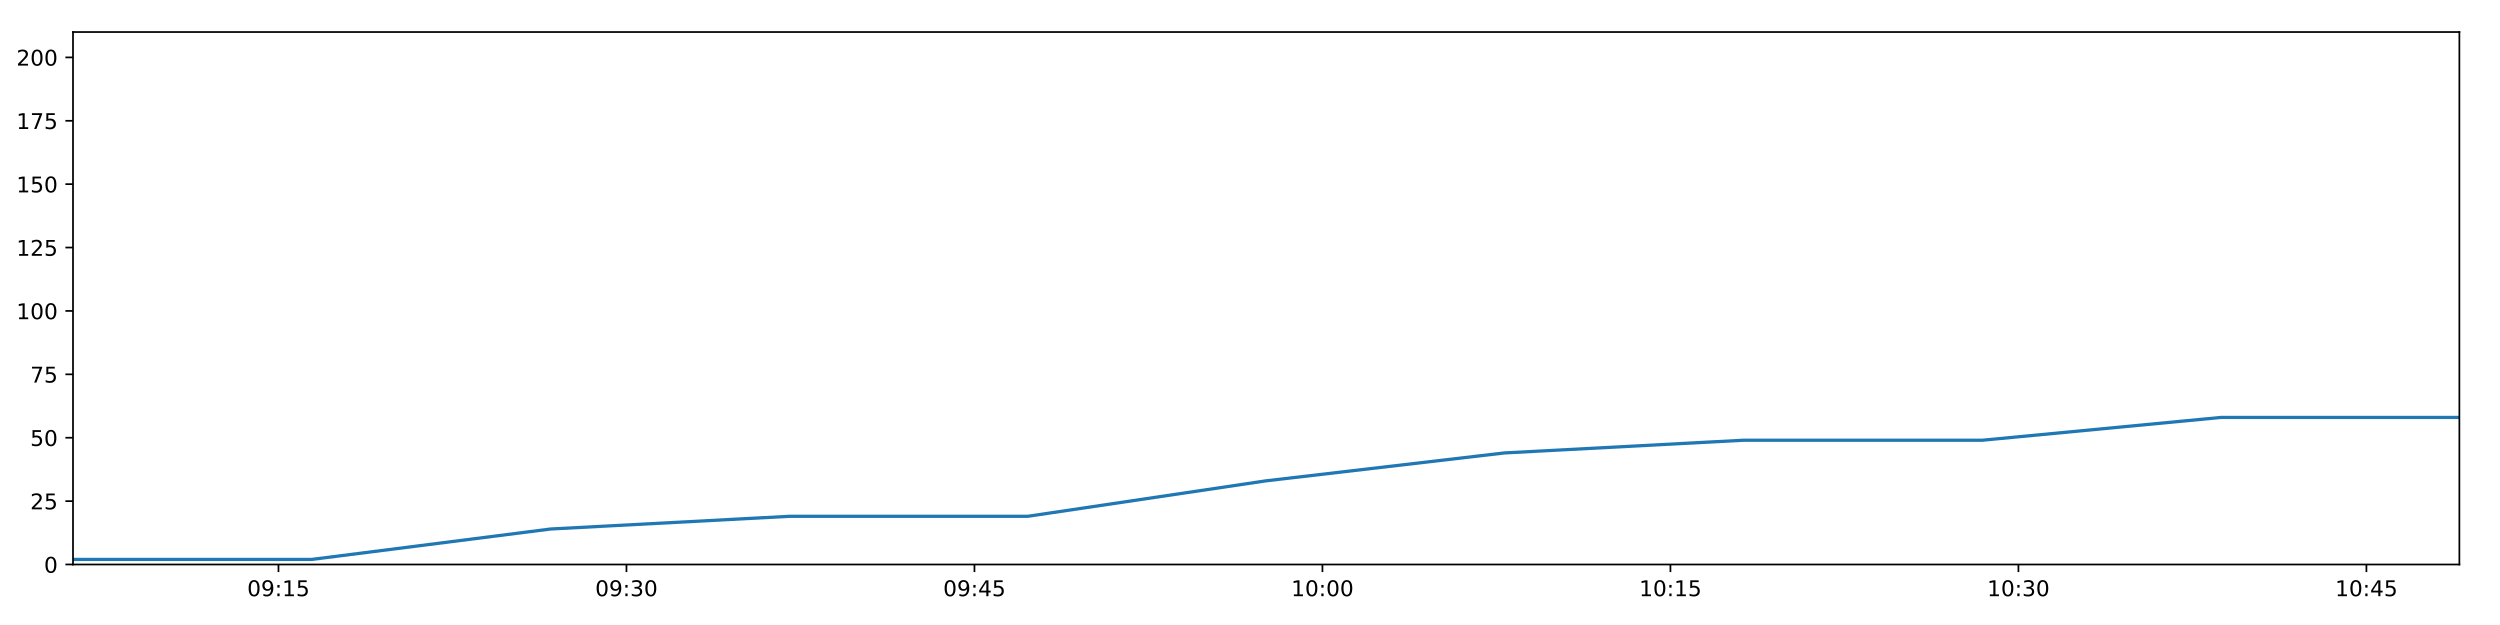
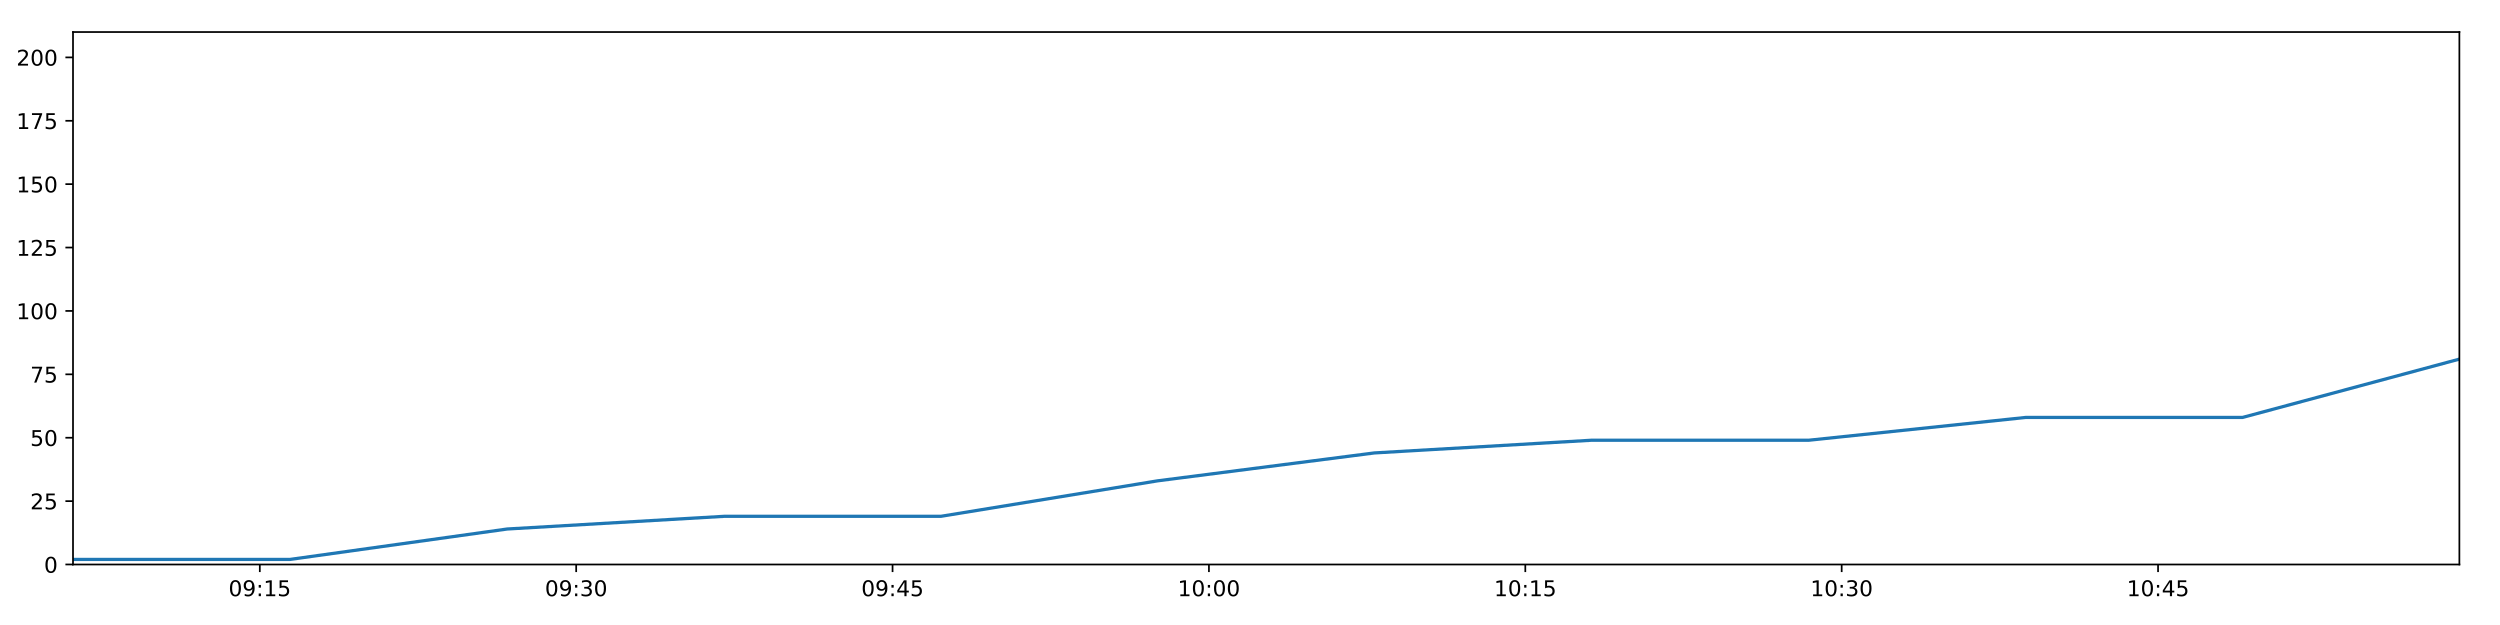
<svg xmlns="http://www.w3.org/2000/svg" xmlns:xlink="http://www.w3.org/1999/xlink" height="288pt" version="1.1" viewBox="0 0 1152 288" width="1152pt">
  <defs>
    <style type="text/css">
*{stroke-linecap:butt;stroke-linejoin:round;}
  </style>
  </defs>
  <g id="figure_1">
    <g id="patch_1">
      <path d="M 0 288  L 1152 288  L 1152 0  L 0 0  z " style="fill:#ffffff;" />
    </g>
    <g id="axes_1">
      <g id="patch_2">
        <path d="M 33.64 260.12  L 1133.28 260.12  L 1133.28 14.76  L 33.64 14.76  z " style="fill:#ffffff;" />
      </g>
      <g id="matplotlib.axis_1">
        <g id="xtick_1">
          <g id="line2d_1">
            <defs>
-               <path d="M 0 0  L 0 3.5  " id="m8aa8df8478" style="stroke:#000000;stroke-width:0.8;" />
-             </defs>
-             <g>
-               <use style="stroke:#000000;stroke-width:0.8;" x="128.32" xlink:href="#m8aa8df8478" y="260.12" />
+               <path d="M 0 0  L 0 3.5  " id="m46514b5157" style="stroke:#000000;stroke-width:0.8;" />
+             </defs>
+             <g>
+               <use style="stroke:#000000;stroke-width:0.8;" x="119.719" xlink:href="#m46514b5157" y="260.12" />
            </g>
          </g>
          <g id="text_1">
            <defs>
              <path d="M 31.781 66.406  Q 24.172 66.406 20.328 58.906  Q 16.5 51.422 16.5 36.375  Q 16.5 21.391 20.328 13.891  Q 24.172 6.391 31.781 6.391  Q 39.453 6.391 43.281 13.891  Q 47.125 21.391 47.125 36.375  Q 47.125 51.422 43.281 58.906  Q 39.453 66.406 31.781 66.406  z M 31.781 74.219  Q 44.047 74.219 50.516 64.516  Q 56.984 54.828 56.984 36.375  Q 56.984 17.969 50.516 8.266  Q 44.047 -1.422 31.781 -1.422  Q 19.531 -1.422 13.062 8.266  Q 6.594 17.969 6.594 36.375  Q 6.594 54.828 13.062 64.516  Q 19.531 74.219 31.781 74.219  z " id="DejaVuSans-48" />
              <path d="M 10.984 1.516  L 10.984 10.5  Q 14.703 8.734 18.5 7.812  Q 22.312 6.891 25.984 6.891  Q 35.75 6.891 40.891 13.453  Q 46.047 20.016 46.781 33.406  Q 43.953 29.203 39.594 26.953  Q 35.25 24.703 29.984 24.703  Q 19.047 24.703 12.672 31.312  Q 6.297 37.938 6.297 49.422  Q 6.297 60.641 12.938 67.422  Q 19.578 74.219 30.609 74.219  Q 43.266 74.219 49.922 64.516  Q 56.594 54.828 56.594 36.375  Q 56.594 19.141 48.406 8.859  Q 40.234 -1.422 26.422 -1.422  Q 22.703 -1.422 18.891 -0.688  Q 15.094 0.047 10.984 1.516  z M 30.609 32.422  Q 37.25 32.422 41.125 36.953  Q 45.016 41.5 45.016 49.422  Q 45.016 57.281 41.125 61.844  Q 37.25 66.406 30.609 66.406  Q 23.969 66.406 20.094 61.844  Q 16.219 57.281 16.219 49.422  Q 16.219 41.5 20.094 36.953  Q 23.969 32.422 30.609 32.422  z " id="DejaVuSans-57" />
              <path d="M 11.719 12.406  L 22.016 12.406  L 22.016 0  L 11.719 0  z M 11.719 51.703  L 22.016 51.703  L 22.016 39.312  L 11.719 39.312  z " id="DejaVuSans-58" />
              <path d="M 12.406 8.297  L 28.516 8.297  L 28.516 63.922  L 10.984 60.406  L 10.984 69.391  L 28.422 72.906  L 38.281 72.906  L 38.281 8.297  L 54.391 8.297  L 54.391 0  L 12.406 0  z " id="DejaVuSans-49" />
              <path d="M 10.797 72.906  L 49.516 72.906  L 49.516 64.594  L 19.828 64.594  L 19.828 46.734  Q 21.969 47.469 24.109 47.828  Q 26.266 48.188 28.422 48.188  Q 40.625 48.188 47.75 41.5  Q 54.891 34.812 54.891 23.391  Q 54.891 11.625 47.562 5.094  Q 40.234 -1.422 26.906 -1.422  Q 22.312 -1.422 17.547 -0.641  Q 12.797 0.141 7.719 1.703  L 7.719 11.625  Q 12.109 9.234 16.797 8.062  Q 21.484 6.891 26.703 6.891  Q 35.156 6.891 40.078 11.328  Q 45.016 15.766 45.016 23.391  Q 45.016 31 40.078 35.438  Q 35.156 39.891 26.703 39.891  Q 22.75 39.891 18.812 39.016  Q 14.891 38.141 10.797 36.281  z " id="DejaVuSans-53" />
            </defs>
-             <g transform="translate(113.911 274.7184)scale(0.1 -0.1)">
+             <g transform="translate(105.3092 274.7184)scale(0.1 -0.1)">
              <use xlink:href="#DejaVuSans-48" />
              <use x="63.623" xlink:href="#DejaVuSans-57" />
              <use x="127.246" xlink:href="#DejaVuSans-58" />
              <use x="160.938" xlink:href="#DejaVuSans-49" />
              <use x="224.561" xlink:href="#DejaVuSans-53" />
            </g>
          </g>
        </g>
        <g id="xtick_2">
          <g id="line2d_2">
            <g>
-               <use style="stroke:#000000;stroke-width:0.8;" x="288.674" xlink:href="#m8aa8df8478" y="260.12" />
+               <use style="stroke:#000000;stroke-width:0.8;" x="265.504" xlink:href="#m46514b5157" y="260.12" />
            </g>
          </g>
          <g id="text_2">
            <defs>
              <path d="M 40.578 39.312  Q 47.656 37.797 51.625 33  Q 55.609 28.219 55.609 21.188  Q 55.609 10.406 48.188 4.484  Q 40.766 -1.422 27.094 -1.422  Q 22.516 -1.422 17.656 -0.516  Q 12.797 0.391 7.625 2.203  L 7.625 11.719  Q 11.719 9.328 16.594 8.109  Q 21.484 6.891 26.812 6.891  Q 36.078 6.891 40.938 10.547  Q 45.797 14.203 45.797 21.188  Q 45.797 27.641 41.281 31.266  Q 36.766 34.906 28.719 34.906  L 20.219 34.906  L 20.219 43.016  L 29.109 43.016  Q 36.375 43.016 40.234 45.922  Q 44.094 48.828 44.094 54.297  Q 44.094 59.906 40.109 62.906  Q 36.141 65.922 28.719 65.922  Q 24.656 65.922 20.016 65.031  Q 15.375 64.156 9.812 62.312  L 9.812 71.094  Q 15.438 72.656 20.344 73.438  Q 25.25 74.219 29.594 74.219  Q 40.828 74.219 47.359 69.109  Q 53.906 64.016 53.906 55.328  Q 53.906 49.266 50.438 45.094  Q 46.969 40.922 40.578 39.312  z " id="DejaVuSans-51" />
            </defs>
-             <g transform="translate(274.2648 274.7184)scale(0.1 -0.1)">
+             <g transform="translate(251.0947 274.7184)scale(0.1 -0.1)">
              <use xlink:href="#DejaVuSans-48" />
              <use x="63.623" xlink:href="#DejaVuSans-57" />
              <use x="127.246" xlink:href="#DejaVuSans-58" />
              <use x="160.938" xlink:href="#DejaVuSans-51" />
              <use x="224.561" xlink:href="#DejaVuSans-48" />
            </g>
          </g>
        </g>
        <g id="xtick_3">
          <g id="line2d_3">
            <g>
-               <use style="stroke:#000000;stroke-width:0.8;" x="449.028" xlink:href="#m8aa8df8478" y="260.12" />
+               <use style="stroke:#000000;stroke-width:0.8;" x="411.29" xlink:href="#m46514b5157" y="260.12" />
            </g>
          </g>
          <g id="text_3">
            <defs>
              <path d="M 37.797 64.312  L 12.891 25.391  L 37.797 25.391  z M 35.203 72.906  L 47.609 72.906  L 47.609 25.391  L 58.016 25.391  L 58.016 17.188  L 47.609 17.188  L 47.609 0  L 37.797 0  L 37.797 17.188  L 4.891 17.188  L 4.891 26.703  z " id="DejaVuSans-52" />
            </defs>
-             <g transform="translate(434.6187 274.7184)scale(0.1 -0.1)">
+             <g transform="translate(396.8803 274.7184)scale(0.1 -0.1)">
              <use xlink:href="#DejaVuSans-48" />
              <use x="63.623" xlink:href="#DejaVuSans-57" />
              <use x="127.246" xlink:href="#DejaVuSans-58" />
              <use x="160.938" xlink:href="#DejaVuSans-52" />
              <use x="224.561" xlink:href="#DejaVuSans-53" />
            </g>
          </g>
        </g>
        <g id="xtick_4">
          <g id="line2d_4">
            <g>
-               <use style="stroke:#000000;stroke-width:0.8;" x="609.382" xlink:href="#m8aa8df8478" y="260.12" />
+               <use style="stroke:#000000;stroke-width:0.8;" x="557.075" xlink:href="#m46514b5157" y="260.12" />
            </g>
          </g>
          <g id="text_4">
-             <g transform="translate(594.9726 274.7184)scale(0.1 -0.1)">
+             <g transform="translate(542.6659 274.7184)scale(0.1 -0.1)">
              <use xlink:href="#DejaVuSans-49" />
              <use x="63.623" xlink:href="#DejaVuSans-48" />
              <use x="127.246" xlink:href="#DejaVuSans-58" />
              <use x="160.938" xlink:href="#DejaVuSans-48" />
              <use x="224.561" xlink:href="#DejaVuSans-48" />
            </g>
          </g>
        </g>
        <g id="xtick_5">
          <g id="line2d_5">
            <g>
-               <use style="stroke:#000000;stroke-width:0.8;" x="769.736" xlink:href="#m8aa8df8478" y="260.12" />
+               <use style="stroke:#000000;stroke-width:0.8;" x="702.861" xlink:href="#m46514b5157" y="260.12" />
            </g>
          </g>
          <g id="text_5">
-             <g transform="translate(755.3264 274.7184)scale(0.1 -0.1)">
+             <g transform="translate(688.4514 274.7184)scale(0.1 -0.1)">
              <use xlink:href="#DejaVuSans-49" />
              <use x="63.623" xlink:href="#DejaVuSans-48" />
              <use x="127.246" xlink:href="#DejaVuSans-58" />
              <use x="160.938" xlink:href="#DejaVuSans-49" />
              <use x="224.561" xlink:href="#DejaVuSans-53" />
            </g>
          </g>
        </g>
        <g id="xtick_6">
          <g id="line2d_6">
            <g>
-               <use style="stroke:#000000;stroke-width:0.8;" x="930.09" xlink:href="#m8aa8df8478" y="260.12" />
+               <use style="stroke:#000000;stroke-width:0.8;" x="848.646" xlink:href="#m46514b5157" y="260.12" />
            </g>
          </g>
          <g id="text_6">
-             <g transform="translate(915.6803 274.7184)scale(0.1 -0.1)">
+             <g transform="translate(834.237 274.7184)scale(0.1 -0.1)">
              <use xlink:href="#DejaVuSans-49" />
              <use x="63.623" xlink:href="#DejaVuSans-48" />
              <use x="127.246" xlink:href="#DejaVuSans-58" />
              <use x="160.938" xlink:href="#DejaVuSans-51" />
              <use x="224.561" xlink:href="#DejaVuSans-48" />
            </g>
          </g>
        </g>
        <g id="xtick_7">
          <g id="line2d_7">
            <g>
-               <use style="stroke:#000000;stroke-width:0.8;" x="1090.444" xlink:href="#m8aa8df8478" y="260.12" />
+               <use style="stroke:#000000;stroke-width:0.8;" x="994.432" xlink:href="#m46514b5157" y="260.12" />
            </g>
          </g>
          <g id="text_7">
-             <g transform="translate(1076.034 274.7184)scale(0.1 -0.1)">
+             <g transform="translate(980.0226 274.7184)scale(0.1 -0.1)">
              <use xlink:href="#DejaVuSans-49" />
              <use x="63.623" xlink:href="#DejaVuSans-48" />
              <use x="127.246" xlink:href="#DejaVuSans-58" />
              <use x="160.938" xlink:href="#DejaVuSans-52" />
              <use x="224.561" xlink:href="#DejaVuSans-53" />
            </g>
          </g>
        </g>
      </g>
      <g id="matplotlib.axis_2">
        <g id="ytick_1">
          <g id="line2d_8">
            <defs>
-               <path d="M 0 0  L -3.5 0  " id="me0f5991088" style="stroke:#000000;stroke-width:0.8;" />
-             </defs>
-             <g>
-               <use style="stroke:#000000;stroke-width:0.8;" x="33.64" xlink:href="#me0f5991088" y="260.12" />
+               <path d="M 0 0  L -3.5 0  " id="m9312bc2479" style="stroke:#000000;stroke-width:0.8;" />
+             </defs>
+             <g>
+               <use style="stroke:#000000;stroke-width:0.8;" x="33.64" xlink:href="#m9312bc2479" y="260.12" />
            </g>
          </g>
          <g id="text_8">
            <g transform="translate(20.2775 263.9192)scale(0.1 -0.1)">
              <use xlink:href="#DejaVuSans-48" />
            </g>
          </g>
        </g>
        <g id="ytick_2">
          <g id="line2d_9">
            <g>
-               <use style="stroke:#000000;stroke-width:0.8;" x="33.64" xlink:href="#me0f5991088" y="230.91" />
+               <use style="stroke:#000000;stroke-width:0.8;" x="33.64" xlink:href="#m9312bc2479" y="230.91" />
            </g>
          </g>
          <g id="text_9">
            <defs>
              <path d="M 19.188 8.297  L 53.609 8.297  L 53.609 0  L 7.328 0  L 7.328 8.297  Q 12.938 14.109 22.625 23.891  Q 32.328 33.688 34.812 36.531  Q 39.547 41.844 41.422 45.531  Q 43.312 49.219 43.312 52.781  Q 43.312 58.594 39.234 62.25  Q 35.156 65.922 28.609 65.922  Q 23.969 65.922 18.812 64.312  Q 13.672 62.703 7.812 59.422  L 7.812 69.391  Q 13.766 71.781 18.938 73  Q 24.125 74.219 28.422 74.219  Q 39.75 74.219 46.484 68.547  Q 53.219 62.891 53.219 53.422  Q 53.219 48.922 51.531 44.891  Q 49.859 40.875 45.406 35.406  Q 44.188 33.984 37.641 27.219  Q 31.109 20.453 19.188 8.297  z " id="DejaVuSans-50" />
            </defs>
            <g transform="translate(13.915 234.7097)scale(0.1 -0.1)">
              <use xlink:href="#DejaVuSans-50" />
              <use x="63.623" xlink:href="#DejaVuSans-53" />
            </g>
          </g>
        </g>
        <g id="ytick_3">
          <g id="line2d_10">
            <g>
-               <use style="stroke:#000000;stroke-width:0.8;" x="33.64" xlink:href="#me0f5991088" y="201.701" />
+               <use style="stroke:#000000;stroke-width:0.8;" x="33.64" xlink:href="#m9312bc2479" y="201.701" />
            </g>
          </g>
          <g id="text_10">
            <g transform="translate(13.915 205.5002)scale(0.1 -0.1)">
              <use xlink:href="#DejaVuSans-53" />
              <use x="63.623" xlink:href="#DejaVuSans-48" />
            </g>
          </g>
        </g>
        <g id="ytick_4">
          <g id="line2d_11">
            <g>
-               <use style="stroke:#000000;stroke-width:0.8;" x="33.64" xlink:href="#me0f5991088" y="172.491" />
+               <use style="stroke:#000000;stroke-width:0.8;" x="33.64" xlink:href="#m9312bc2479" y="172.491" />
            </g>
          </g>
          <g id="text_11">
            <defs>
              <path d="M 8.203 72.906  L 55.078 72.906  L 55.078 68.703  L 28.609 0  L 18.312 0  L 43.219 64.594  L 8.203 64.594  z " id="DejaVuSans-55" />
            </defs>
            <g transform="translate(13.915 176.2906)scale(0.1 -0.1)">
              <use xlink:href="#DejaVuSans-55" />
              <use x="63.623" xlink:href="#DejaVuSans-53" />
            </g>
          </g>
        </g>
        <g id="ytick_5">
          <g id="line2d_12">
            <g>
-               <use style="stroke:#000000;stroke-width:0.8;" x="33.64" xlink:href="#me0f5991088" y="143.282" />
+               <use style="stroke:#000000;stroke-width:0.8;" x="33.64" xlink:href="#m9312bc2479" y="143.282" />
            </g>
          </g>
          <g id="text_12">
            <g transform="translate(7.5525 147.0811)scale(0.1 -0.1)">
              <use xlink:href="#DejaVuSans-49" />
              <use x="63.623" xlink:href="#DejaVuSans-48" />
              <use x="127.246" xlink:href="#DejaVuSans-48" />
            </g>
          </g>
        </g>
        <g id="ytick_6">
          <g id="line2d_13">
            <g>
-               <use style="stroke:#000000;stroke-width:0.8;" x="33.64" xlink:href="#me0f5991088" y="114.072" />
+               <use style="stroke:#000000;stroke-width:0.8;" x="33.64" xlink:href="#m9312bc2479" y="114.072" />
            </g>
          </g>
          <g id="text_13">
            <g transform="translate(7.5525 117.8716)scale(0.1 -0.1)">
              <use xlink:href="#DejaVuSans-49" />
              <use x="63.623" xlink:href="#DejaVuSans-50" />
              <use x="127.246" xlink:href="#DejaVuSans-53" />
            </g>
          </g>
        </g>
        <g id="ytick_7">
          <g id="line2d_14">
            <g>
-               <use style="stroke:#000000;stroke-width:0.8;" x="33.64" xlink:href="#me0f5991088" y="84.863" />
+               <use style="stroke:#000000;stroke-width:0.8;" x="33.64" xlink:href="#m9312bc2479" y="84.863" />
            </g>
          </g>
          <g id="text_14">
            <g transform="translate(7.5525 88.66208)scale(0.1 -0.1)">
              <use xlink:href="#DejaVuSans-49" />
              <use x="63.623" xlink:href="#DejaVuSans-53" />
              <use x="127.246" xlink:href="#DejaVuSans-48" />
            </g>
          </g>
        </g>
        <g id="ytick_8">
          <g id="line2d_15">
            <g>
-               <use style="stroke:#000000;stroke-width:0.8;" x="33.64" xlink:href="#me0f5991088" y="55.653" />
+               <use style="stroke:#000000;stroke-width:0.8;" x="33.64" xlink:href="#m9312bc2479" y="55.653" />
            </g>
          </g>
          <g id="text_15">
            <g transform="translate(7.5525 59.45255)scale(0.1 -0.1)">
              <use xlink:href="#DejaVuSans-49" />
              <use x="63.623" xlink:href="#DejaVuSans-55" />
              <use x="127.246" xlink:href="#DejaVuSans-53" />
            </g>
          </g>
        </g>
        <g id="ytick_9">
          <g id="line2d_16">
            <g>
-               <use style="stroke:#000000;stroke-width:0.8;" x="33.64" xlink:href="#me0f5991088" y="26.444" />
+               <use style="stroke:#000000;stroke-width:0.8;" x="33.64" xlink:href="#m9312bc2479" y="26.444" />
            </g>
          </g>
          <g id="text_16">
            <g transform="translate(7.5525 30.24303)scale(0.1 -0.1)">
              <use xlink:href="#DejaVuSans-50" />
              <use x="63.623" xlink:href="#DejaVuSans-48" />
              <use x="127.246" xlink:href="#DejaVuSans-48" />
            </g>
          </g>
        </g>
      </g>
      <g id="line2d_17">
-         <path clip-path="url(#p758d3b34f3)" d="M 33.64 257.783  L 143.624 257.783  L 253.72 243.763  L 363.635 237.921  L 473.505 237.921  L 583.396 221.563  L 693.231 208.711  L 803.107 202.869  L 913.31 202.869  L 1023.401 192.354  L 1133.28 192.354  " style="fill:none;stroke:#1f77b4;stroke-linecap:square;stroke-width:1.5;" />
+         <path clip-path="url(#p1abe2b0fbc)" d="M 33.64 257.783  L 133.632 257.783  L 233.725 243.763  L 333.655 237.921  L 433.543 237.921  L 533.45 221.563  L 633.306 208.711  L 733.2 202.869  L 833.391 202.869  L 933.48 192.354  L 1033.377 192.354  L 1133.28 165.481  " style="fill:none;stroke:#1f77b4;stroke-linecap:square;stroke-width:1.5;" />
      </g>
      <g id="patch_3">
        <path d="M 33.64 260.12  L 33.64 14.76  " style="fill:none;stroke:#000000;stroke-linecap:square;stroke-linejoin:miter;stroke-width:0.8;" />
      </g>
      <g id="patch_4">
        <path d="M 1133.28 260.12  L 1133.28 14.76  " style="fill:none;stroke:#000000;stroke-linecap:square;stroke-linejoin:miter;stroke-width:0.8;" />
      </g>
      <g id="patch_5">
        <path d="M 33.64 260.12  L 1133.28 260.12  " style="fill:none;stroke:#000000;stroke-linecap:square;stroke-linejoin:miter;stroke-width:0.8;" />
      </g>
      <g id="patch_6">
        <path d="M 33.64 14.76  L 1133.28 14.76  " style="fill:none;stroke:#000000;stroke-linecap:square;stroke-linejoin:miter;stroke-width:0.8;" />
      </g>
    </g>
  </g>
  <defs>
-     <clipPath id="p758d3b34f3">
+     <clipPath id="p1abe2b0fbc">
      <rect height="245.36" width="1099.64" x="33.64" y="14.76" />
    </clipPath>
  </defs>
</svg>
